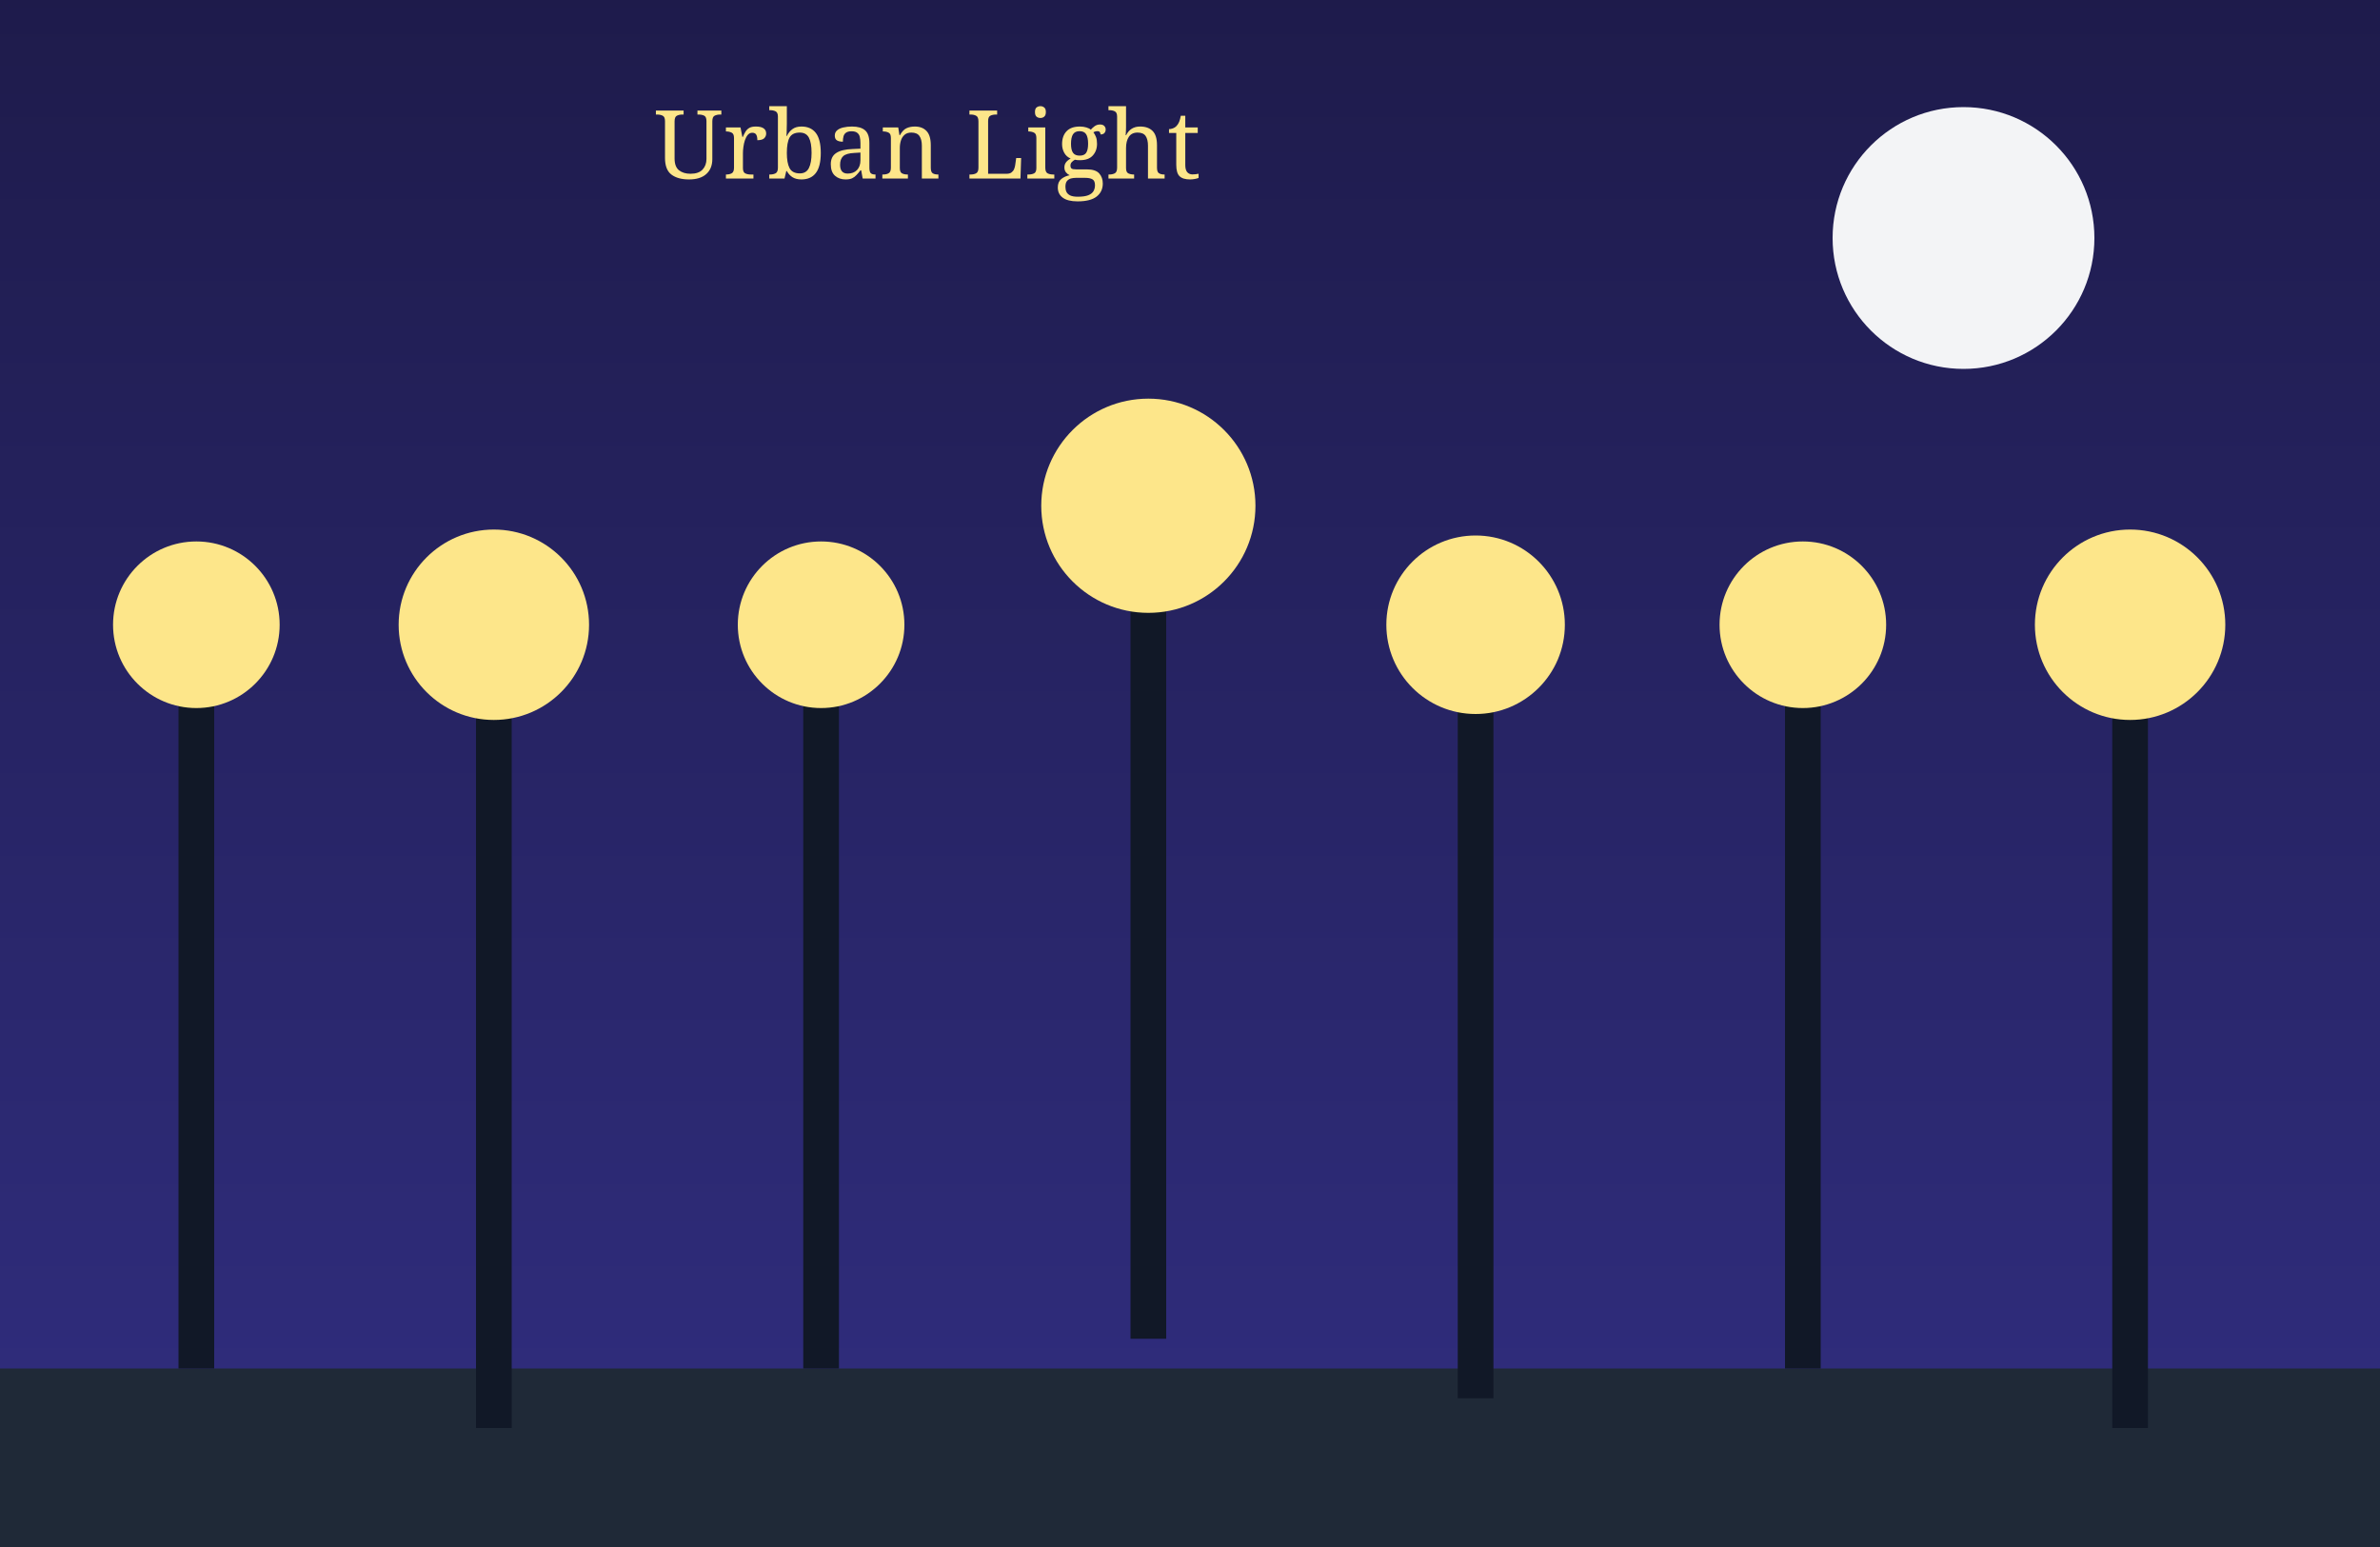
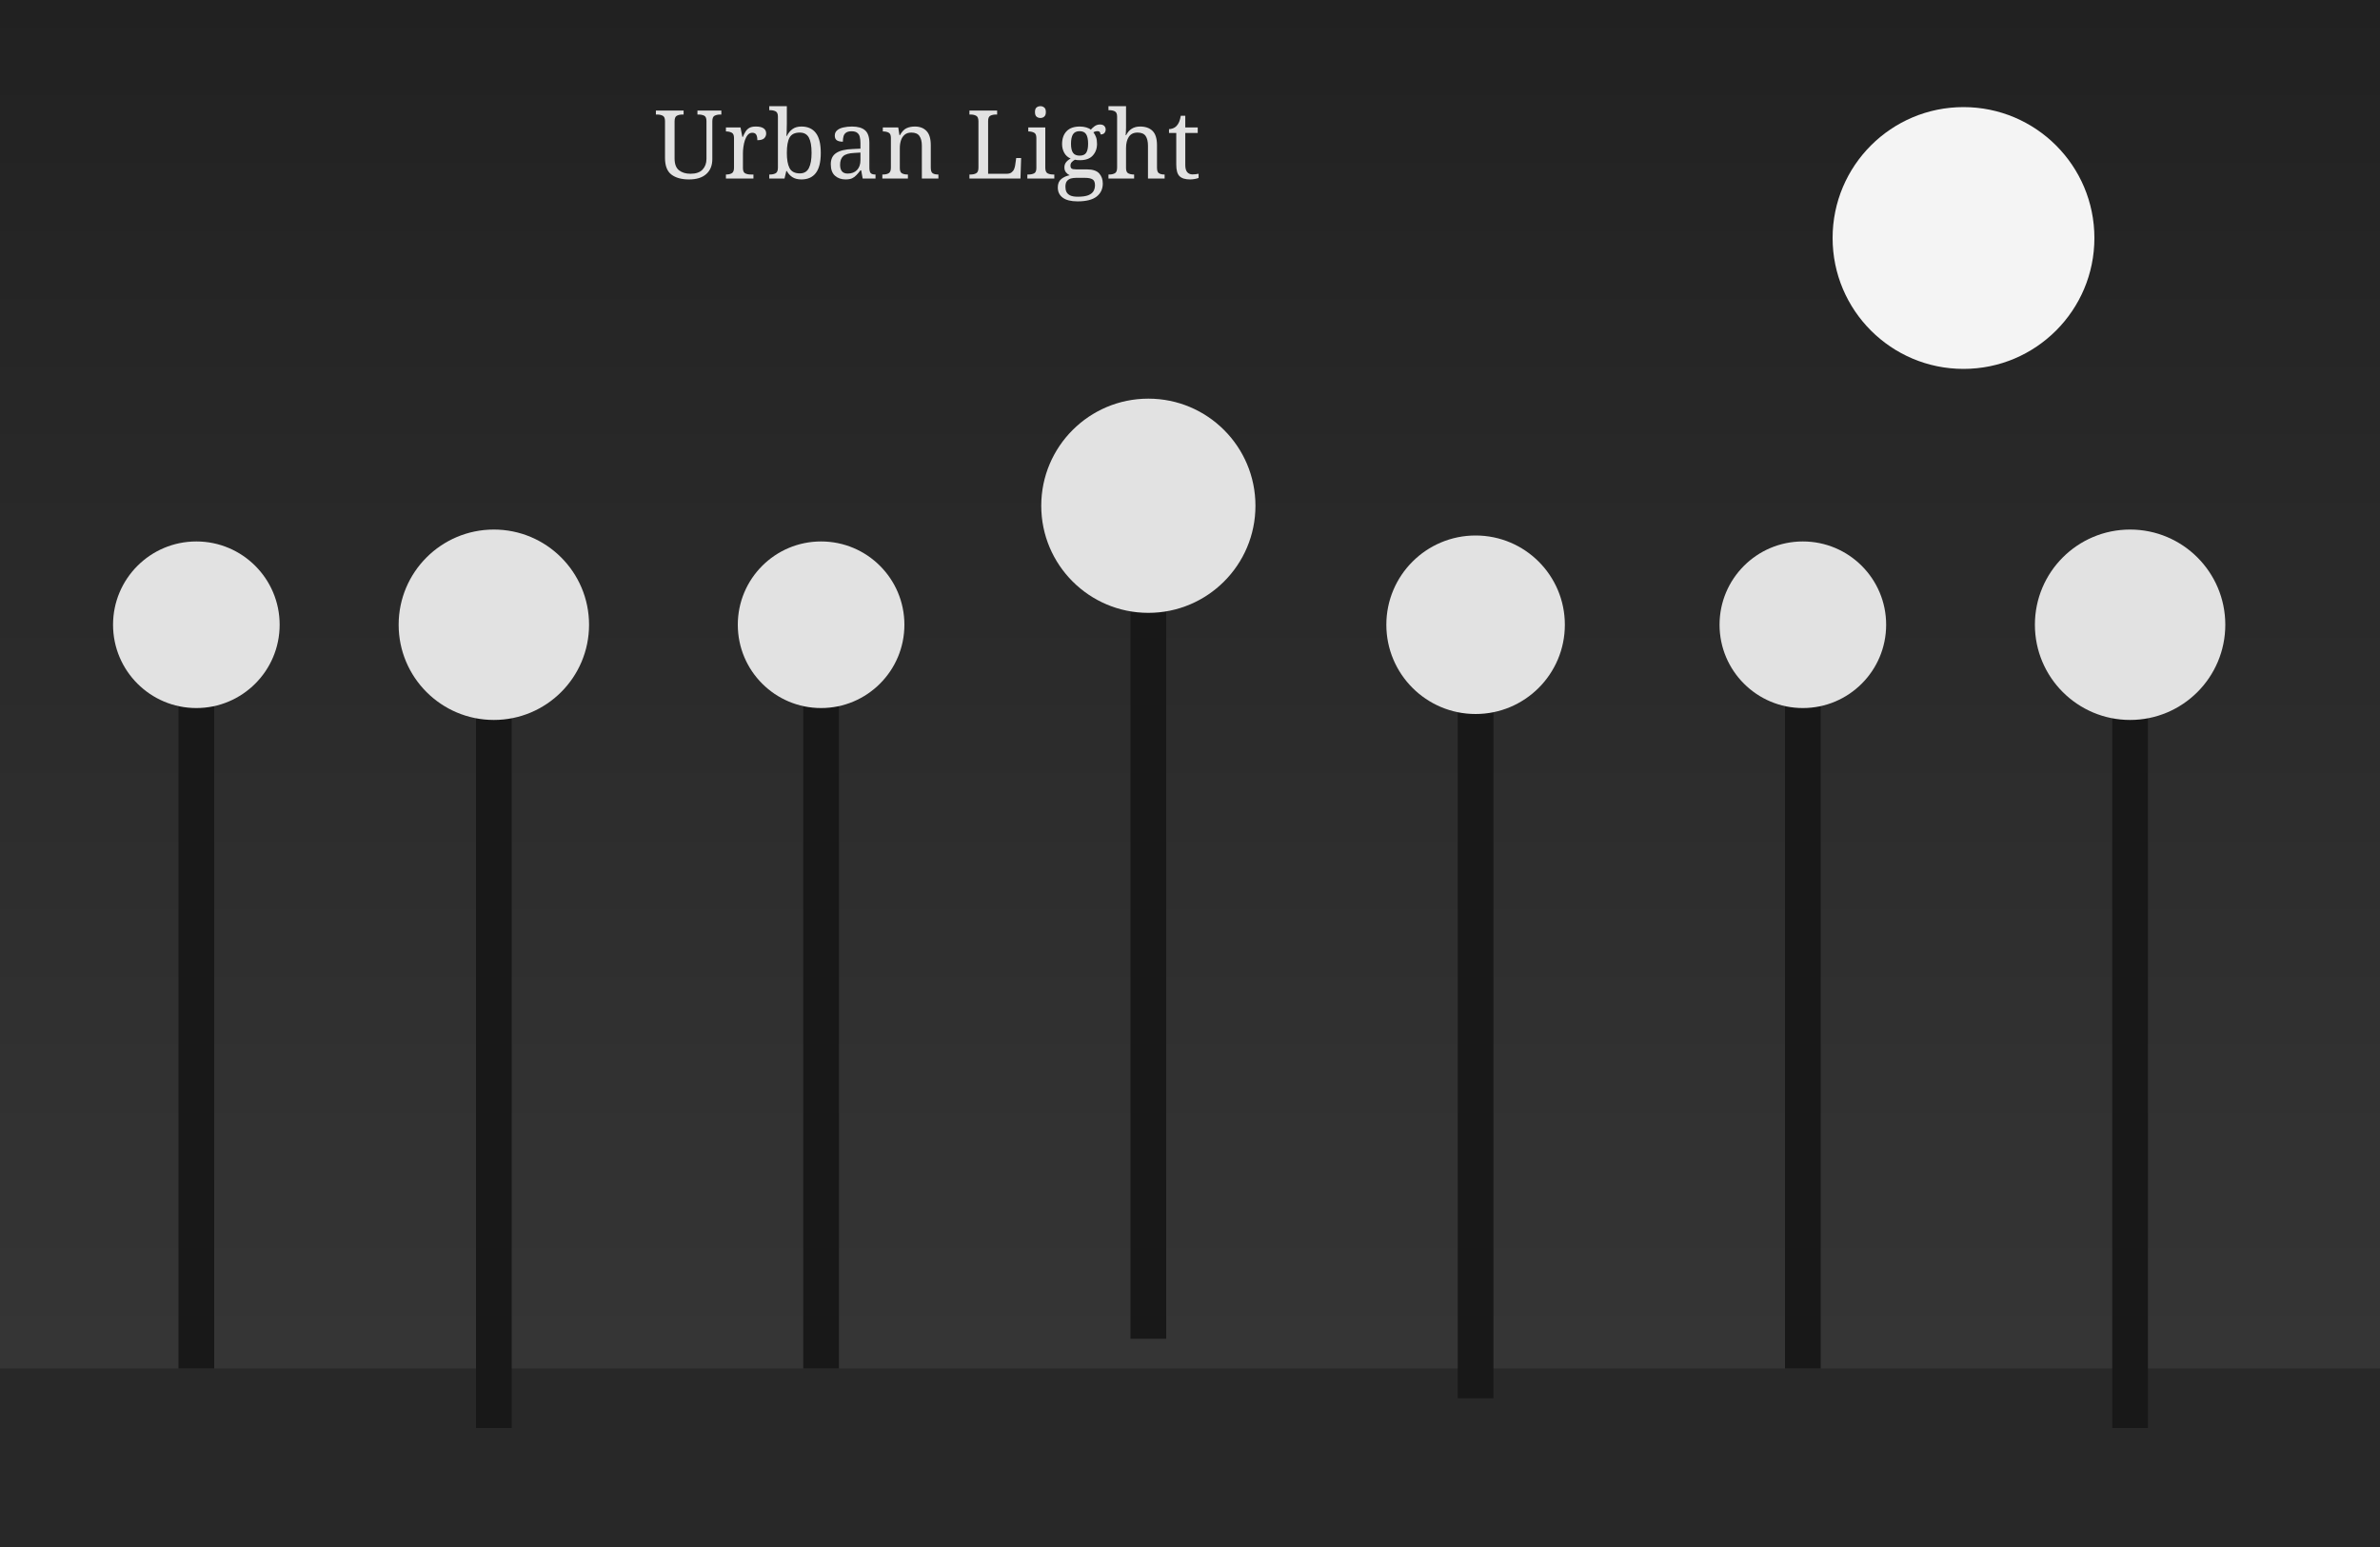
<svg xmlns="http://www.w3.org/2000/svg" viewBox="0 0 400 260" width="400" height="260">
  <defs>
    <linearGradient id="sky11" x1="0" y1="0" x2="0" y2="1">
-       <stop offset="0%" stop-color="#1e1b4b" />
-       <stop offset="100%" stop-color="#312e81" />
+       <stop offset="0%" stop-color="#212121" />
+       <stop offset="100%" stop-color="#383838" />
    </linearGradient>
  </defs>
  <rect width="400" height="260" fill="url(#sky11)" />
-   <circle cx="330" cy="40" r="22" fill="#f3f4f6" />
-   <rect x="0" y="230" width="400" height="30" fill="#1f2937" />
+   <circle cx="330" cy="40" r="22" fill="#f4f4f4" />
+   <rect x="0" y="230" width="400" height="30" fill="#282828" />
  <g>
    <g transform="translate(30,0)">
-       <rect x="0" y="110" width="6" height="120" fill="#111827" />
-       <circle cx="3" cy="105" r="14" fill="#fde68a" />
+       <rect x="0" y="110" width="6" height="120" fill="#181818" />
+       <circle cx="3" cy="105" r="14" fill="#e2e2e2" />
    </g>
    <g transform="translate(80,10)">
-       <rect x="0" y="100" width="6" height="130" fill="#111827" />
-       <circle cx="3" cy="95" r="16" fill="#fde68a" />
+       <rect x="0" y="100" width="6" height="130" fill="#181818" />
+       <circle cx="3" cy="95" r="16" fill="#e2e2e2" />
    </g>
    <g transform="translate(135,0)">
-       <rect x="0" y="110" width="6" height="120" fill="#111827" />
-       <circle cx="3" cy="105" r="14" fill="#fde68a" />
+       <rect x="0" y="110" width="6" height="120" fill="#181818" />
+       <circle cx="3" cy="105" r="14" fill="#e2e2e2" />
    </g>
    <g transform="translate(190,-5)">
-       <rect x="0" y="95" width="6" height="135" fill="#111827" />
-       <circle cx="3" cy="90" r="18" fill="#fde68a" />
+       <rect x="0" y="95" width="6" height="135" fill="#181818" />
+       <circle cx="3" cy="90" r="18" fill="#e2e2e2" />
    </g>
    <g transform="translate(245,5)">
-       <rect x="0" y="105" width="6" height="125" fill="#111827" />
-       <circle cx="3" cy="100" r="15" fill="#fde68a" />
+       <rect x="0" y="105" width="6" height="125" fill="#181818" />
+       <circle cx="3" cy="100" r="15" fill="#e2e2e2" />
    </g>
    <g transform="translate(300,0)">
-       <rect x="0" y="110" width="6" height="120" fill="#111827" />
-       <circle cx="3" cy="105" r="14" fill="#fde68a" />
+       <rect x="0" y="110" width="6" height="120" fill="#181818" />
+       <circle cx="3" cy="105" r="14" fill="#e2e2e2" />
    </g>
    <g transform="translate(355,10)">
-       <rect x="0" y="100" width="6" height="130" fill="#111827" />
-       <circle cx="3" cy="95" r="16" fill="#fde68a" />
+       <rect x="0" y="100" width="6" height="130" fill="#181818" />
+       <circle cx="3" cy="95" r="16" fill="#e2e2e2" />
    </g>
  </g>
-   <text x="110" y="30" font-size="16" font-family="Georgia, serif" fill="#fde68a">Urban Light</text>
+   <text x="110" y="30" font-size="16" font-family="Georgia, serif" fill="#e2e2e2">Urban Light</text>
</svg>
